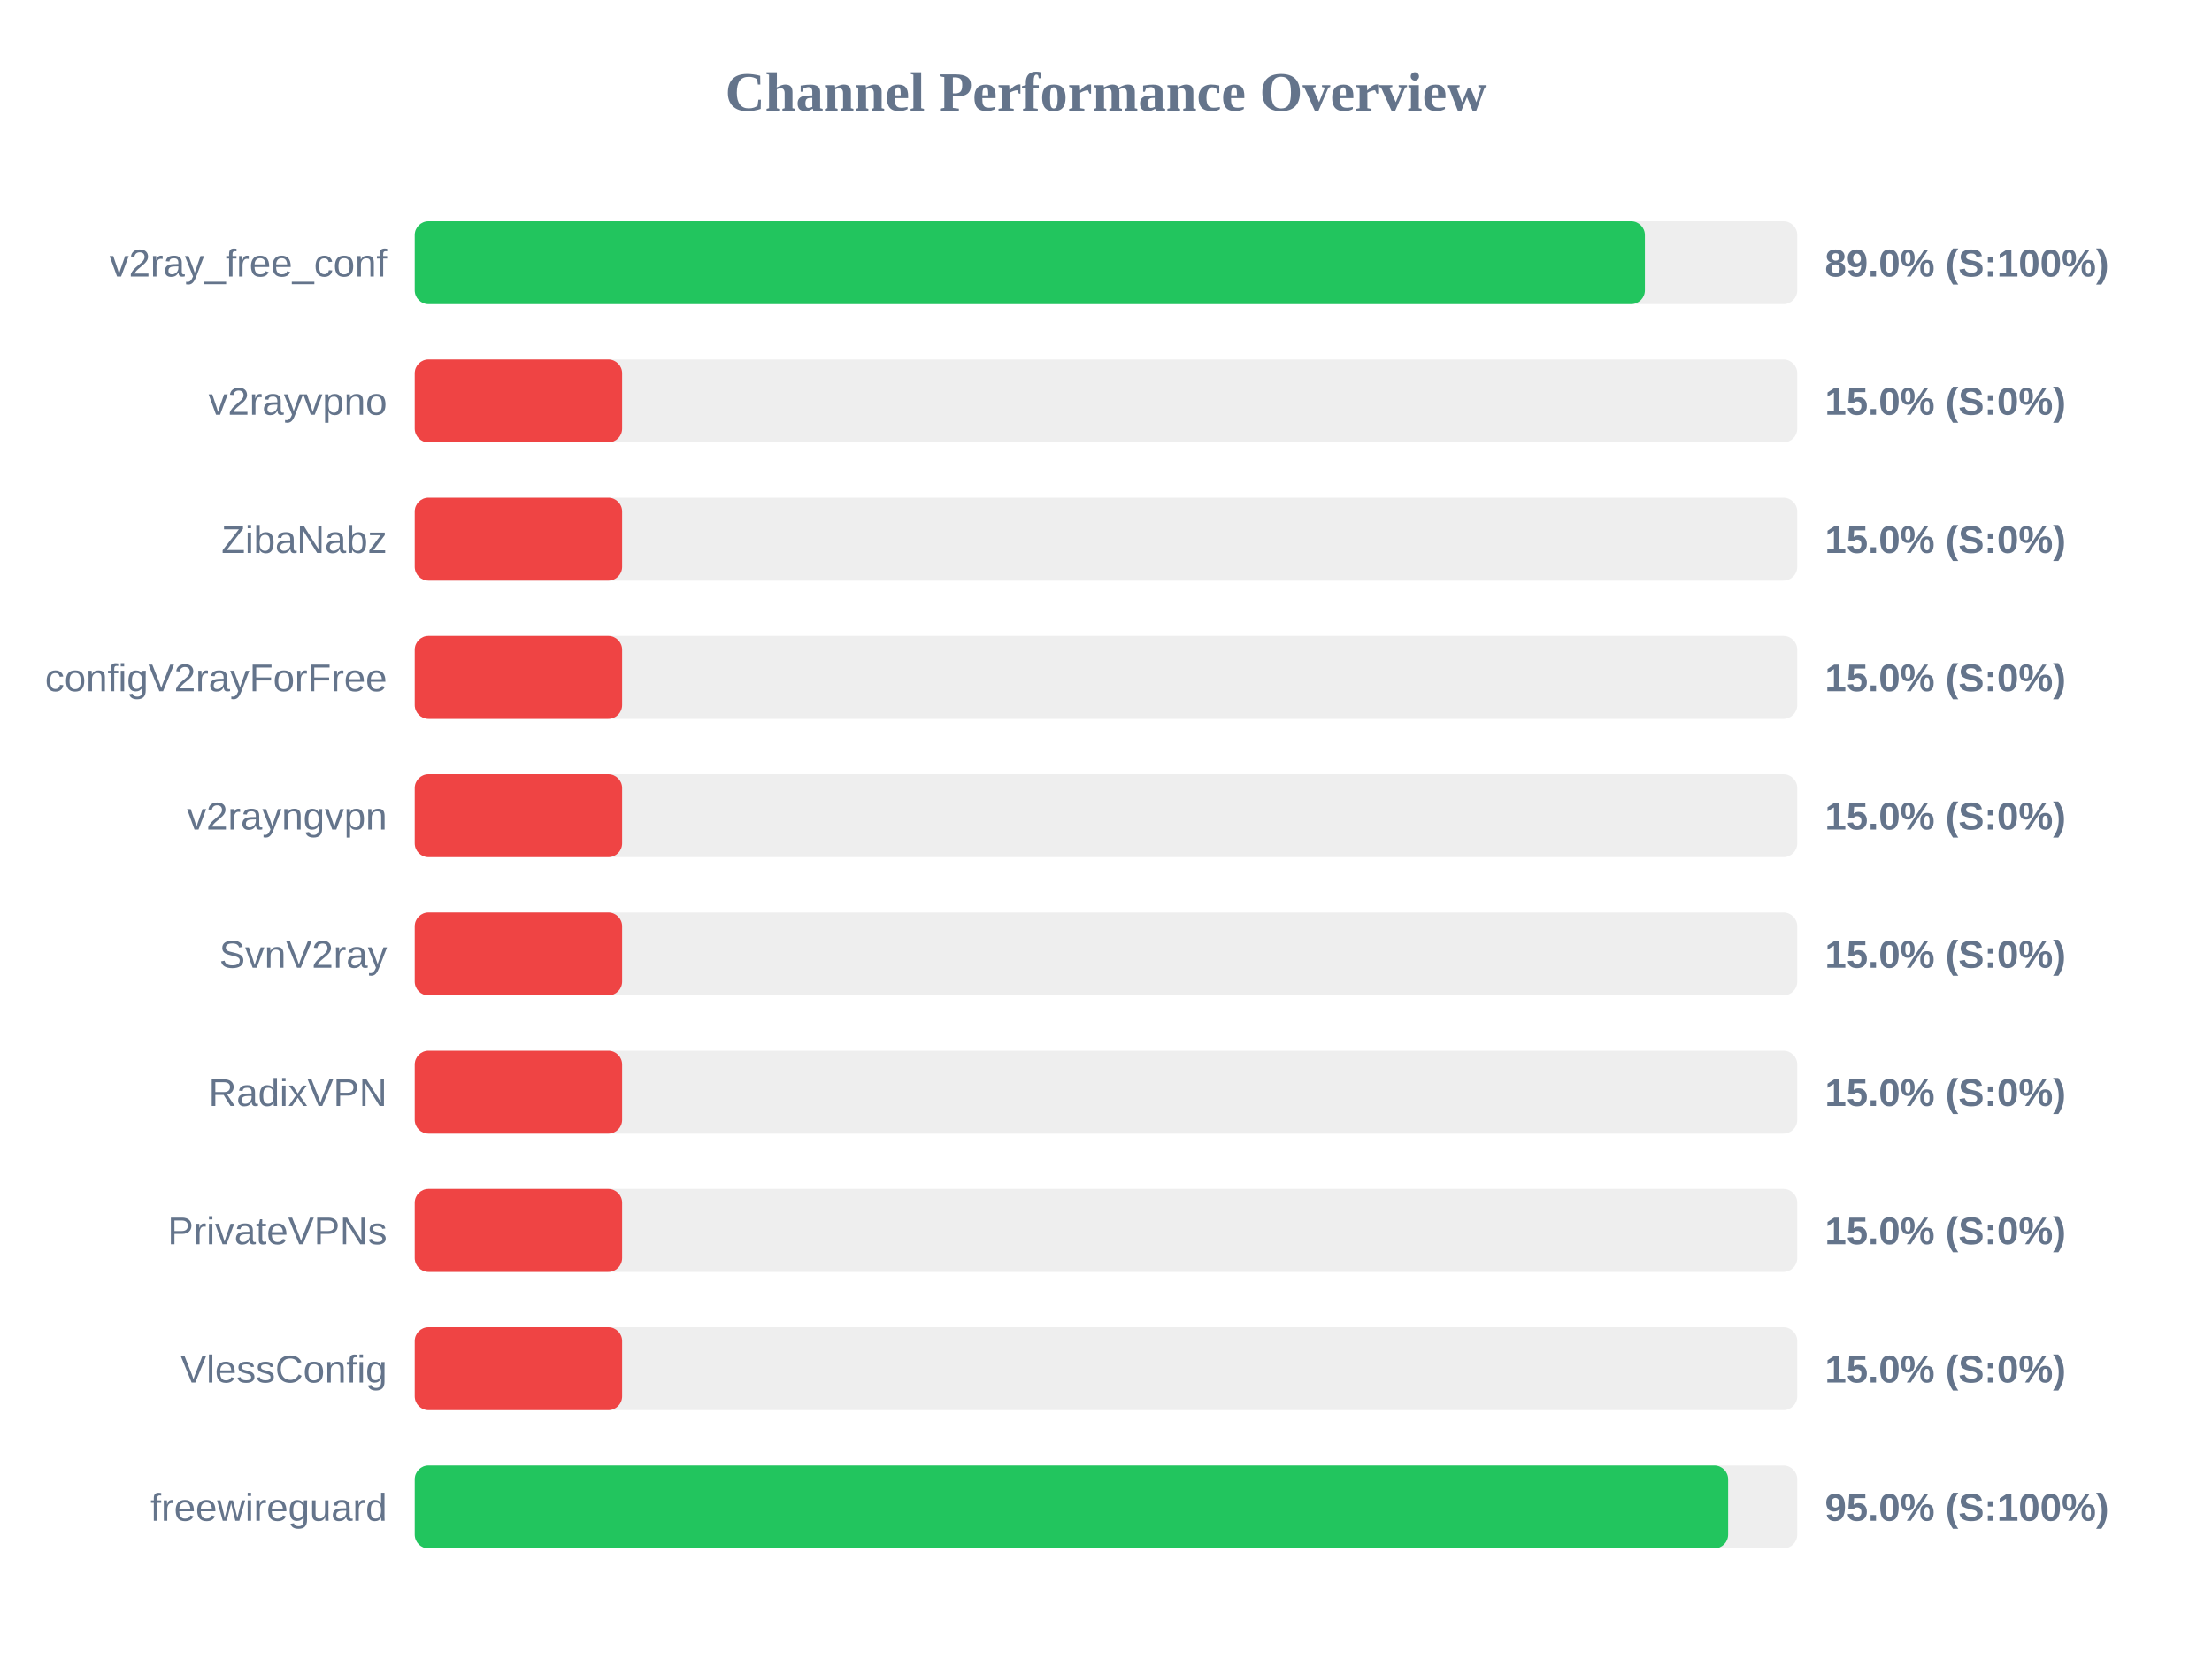
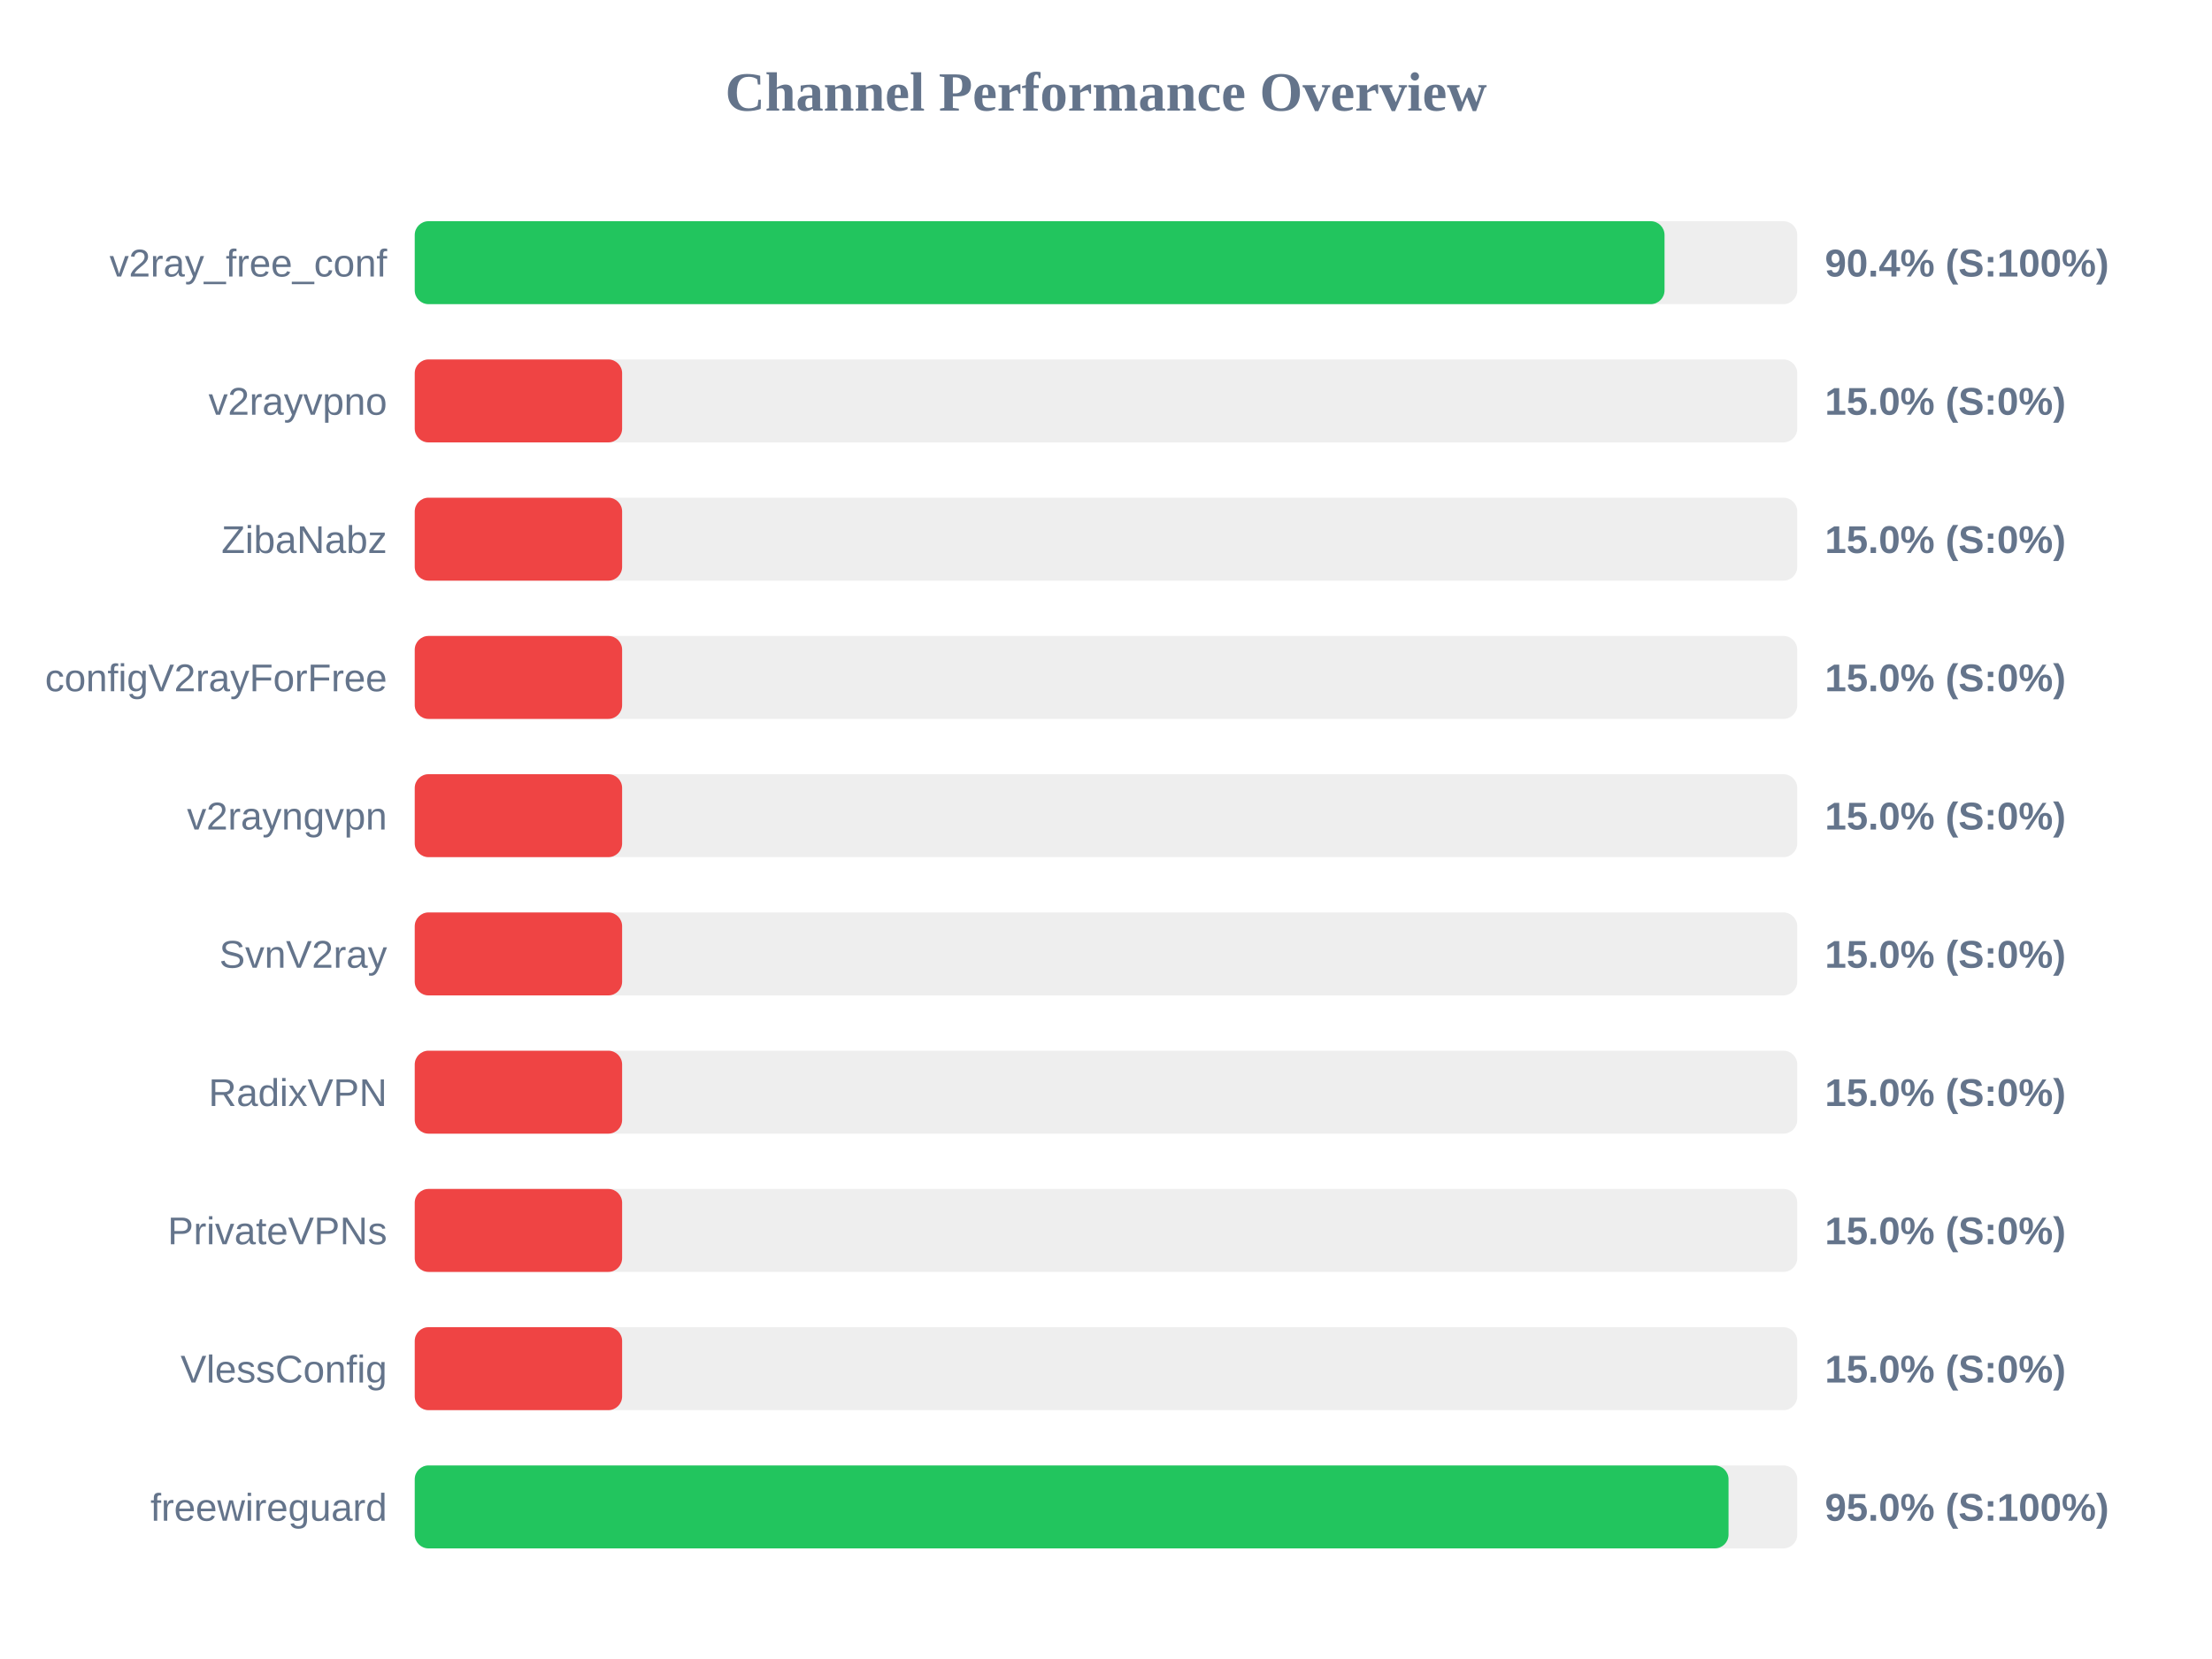
<svg xmlns="http://www.w3.org/2000/svg" width="800" height="600" version="1.1">
  <style>
        .row { font: 14px Arial; fill: #64748b; }
        .score { font: bold 14px Arial; fill: #64748b; }
    </style>
  <text x="400" y="40" text-anchor="middle" font-size="20px" font-weight="bold" fill="#64748b">Channel Performance Overview</text>
  <rect x="150" y="80" width="500" height="30" fill="#eee" rx="5" />
-   <rect x="150" y="80" width="444.9" height="30" fill="#22c55e" rx="5" />
+   <rect x="150" y="80" width="452.0" height="30" fill="#22c55e" rx="5" />
  <text x="140" y="100" text-anchor="end" class="row">v2ray_free_conf</text>
-   <text x="660" y="100" text-anchor="start" class="score">89.0% (S:100%)</text>
+   <text x="660" y="100" text-anchor="start" class="score">90.4% (S:100%)</text>
  <rect x="150" y="130" width="500" height="30" fill="#eee" rx="5" />
  <rect x="150" y="130" width="75.0" height="30" fill="#ef4444" rx="5" />
  <text x="140" y="150" text-anchor="end" class="row">v2rayvpno</text>
  <text x="660" y="150" text-anchor="start" class="score">15.0% (S:0%)</text>
  <rect x="150" y="180" width="500" height="30" fill="#eee" rx="5" />
  <rect x="150" y="180" width="75.0" height="30" fill="#ef4444" rx="5" />
  <text x="140" y="200" text-anchor="end" class="row">ZibaNabz</text>
  <text x="660" y="200" text-anchor="start" class="score">15.0% (S:0%)</text>
  <rect x="150" y="230" width="500" height="30" fill="#eee" rx="5" />
  <rect x="150" y="230" width="75.0" height="30" fill="#ef4444" rx="5" />
  <text x="140" y="250" text-anchor="end" class="row">configV2rayForFree</text>
  <text x="660" y="250" text-anchor="start" class="score">15.0% (S:0%)</text>
  <rect x="150" y="280" width="500" height="30" fill="#eee" rx="5" />
  <rect x="150" y="280" width="75.0" height="30" fill="#ef4444" rx="5" />
  <text x="140" y="300" text-anchor="end" class="row">v2rayngvpn</text>
  <text x="660" y="300" text-anchor="start" class="score">15.0% (S:0%)</text>
  <rect x="150" y="330" width="500" height="30" fill="#eee" rx="5" />
  <rect x="150" y="330" width="75.0" height="30" fill="#ef4444" rx="5" />
  <text x="140" y="350" text-anchor="end" class="row">SvnV2ray</text>
  <text x="660" y="350" text-anchor="start" class="score">15.0% (S:0%)</text>
  <rect x="150" y="380" width="500" height="30" fill="#eee" rx="5" />
  <rect x="150" y="380" width="75.0" height="30" fill="#ef4444" rx="5" />
  <text x="140" y="400" text-anchor="end" class="row">RadixVPN</text>
  <text x="660" y="400" text-anchor="start" class="score">15.0% (S:0%)</text>
  <rect x="150" y="430" width="500" height="30" fill="#eee" rx="5" />
  <rect x="150" y="430" width="75.0" height="30" fill="#ef4444" rx="5" />
  <text x="140" y="450" text-anchor="end" class="row">PrivateVPNs</text>
  <text x="660" y="450" text-anchor="start" class="score">15.0% (S:0%)</text>
  <rect x="150" y="480" width="500" height="30" fill="#eee" rx="5" />
  <rect x="150" y="480" width="75.0" height="30" fill="#ef4444" rx="5" />
  <text x="140" y="500" text-anchor="end" class="row">VlessConfig</text>
  <text x="660" y="500" text-anchor="start" class="score">15.0% (S:0%)</text>
  <rect x="150" y="530" width="500" height="30" fill="#eee" rx="5" />
-   <rect x="150" y="530" width="475.0" height="30" fill="#22c55e" rx="5" />
+   <rect x="150" y="530" width="475.15" height="30" fill="#22c55e" rx="5" />
  <text x="140" y="550" text-anchor="end" class="row">freewireguard</text>
  <text x="660" y="550" text-anchor="start" class="score">95.0% (S:100%)</text>
</svg>
